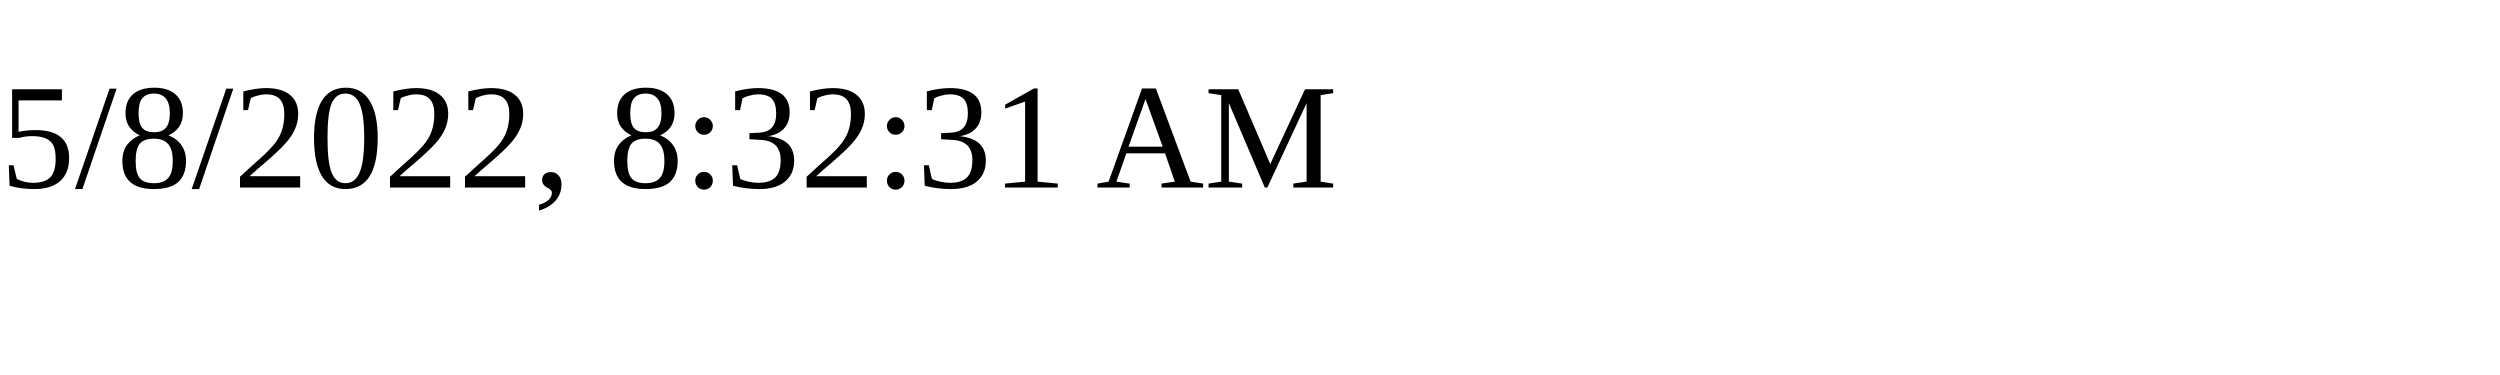
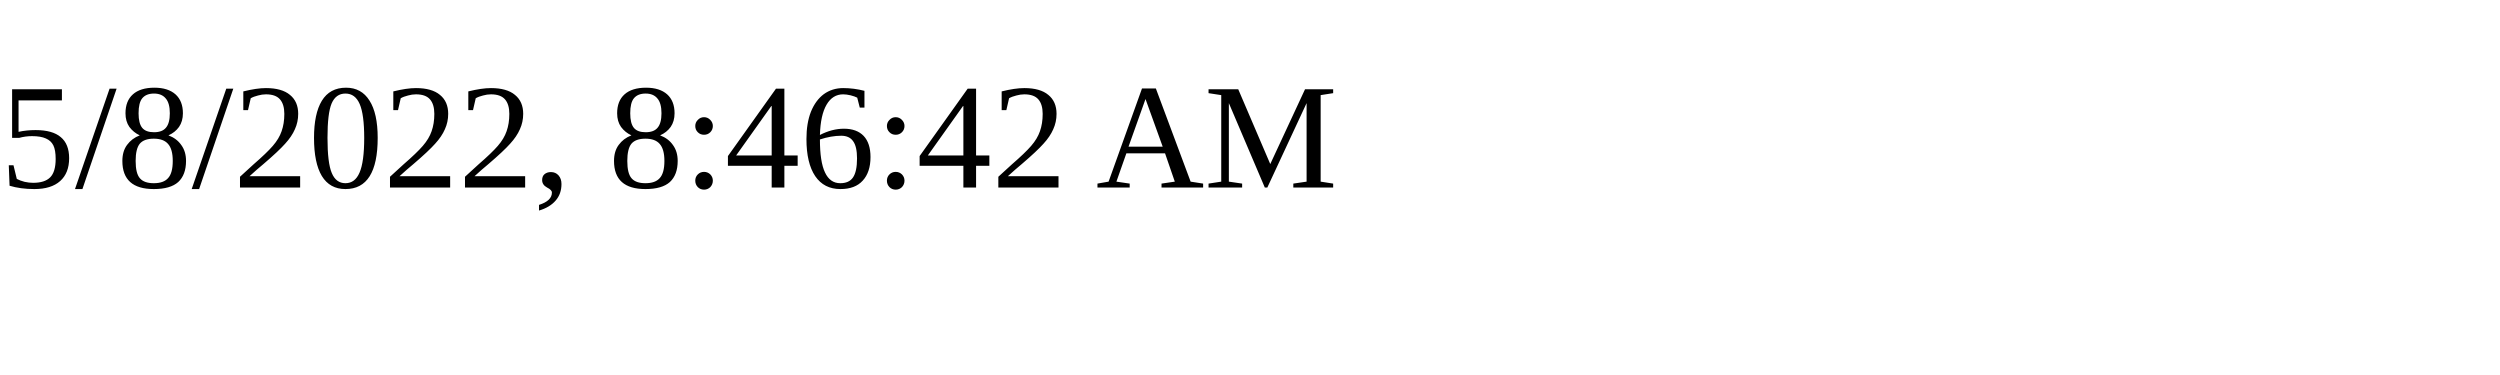
<svg xmlns="http://www.w3.org/2000/svg" height="30" width="200">
-   <text x="0" y="15">5/8/2022, 8:32:31 AM</text>
+   <text x="0" y="15">5/8/2022, 8:46:42 AM</text>
</svg>
